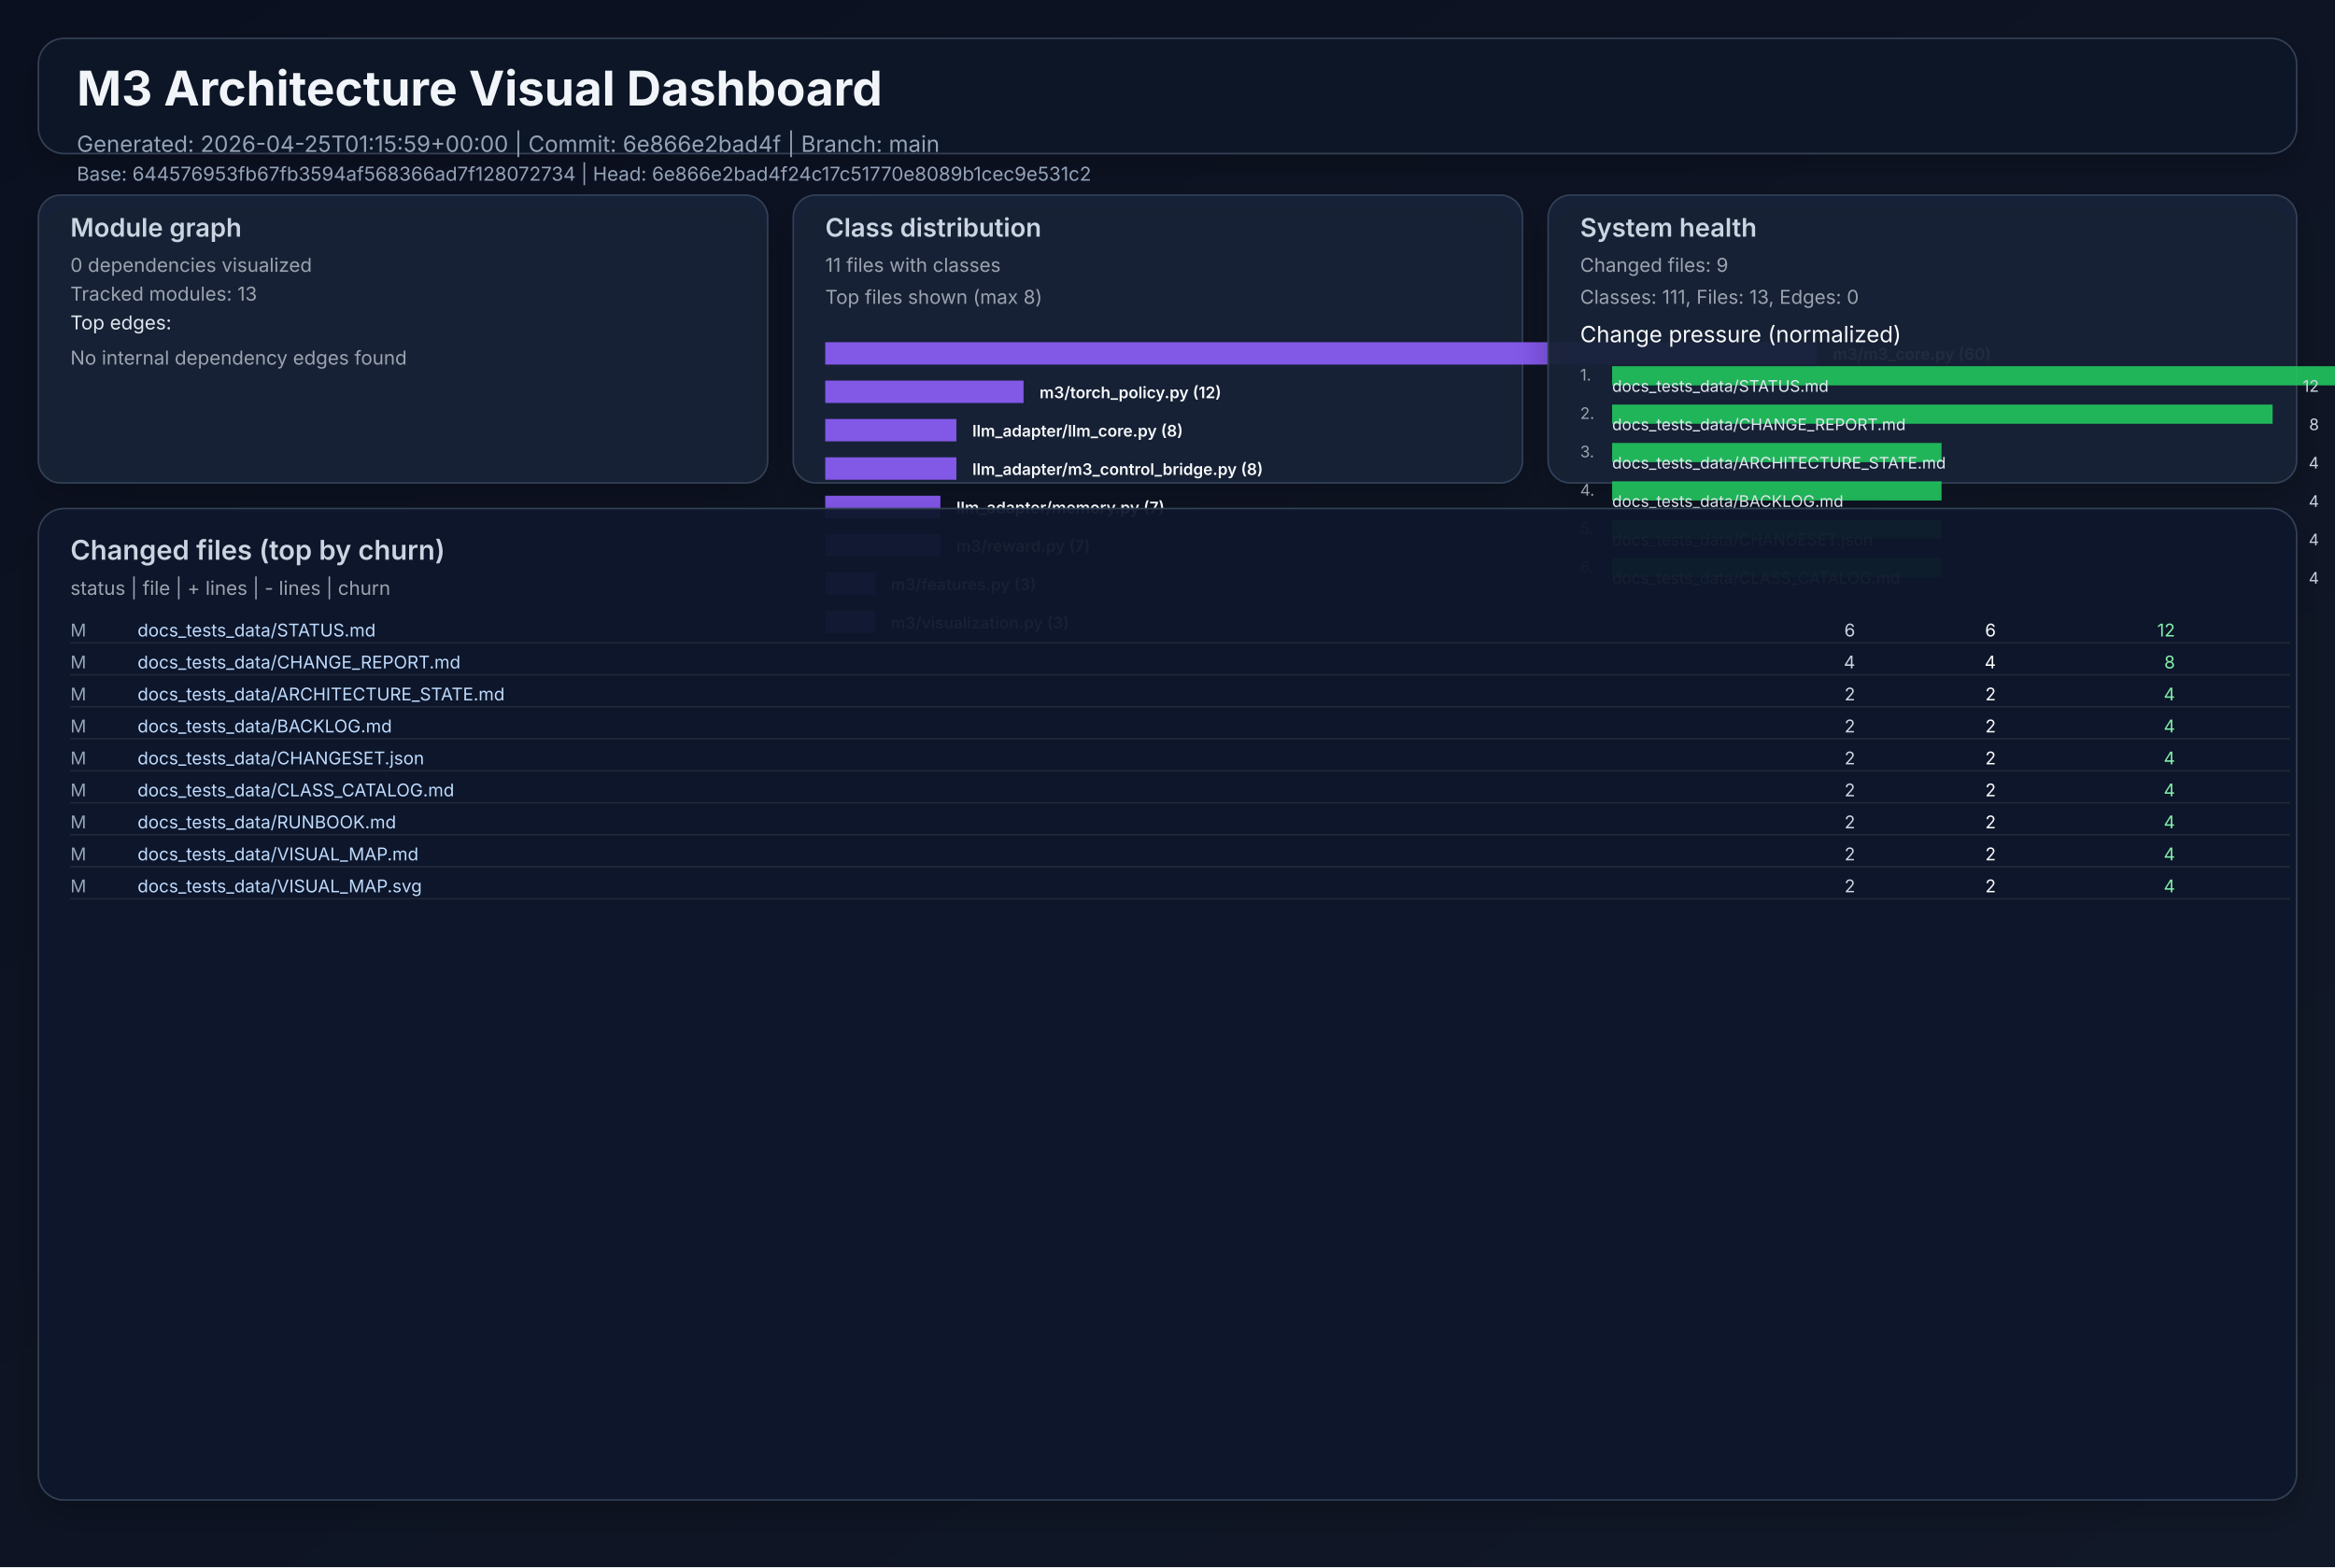
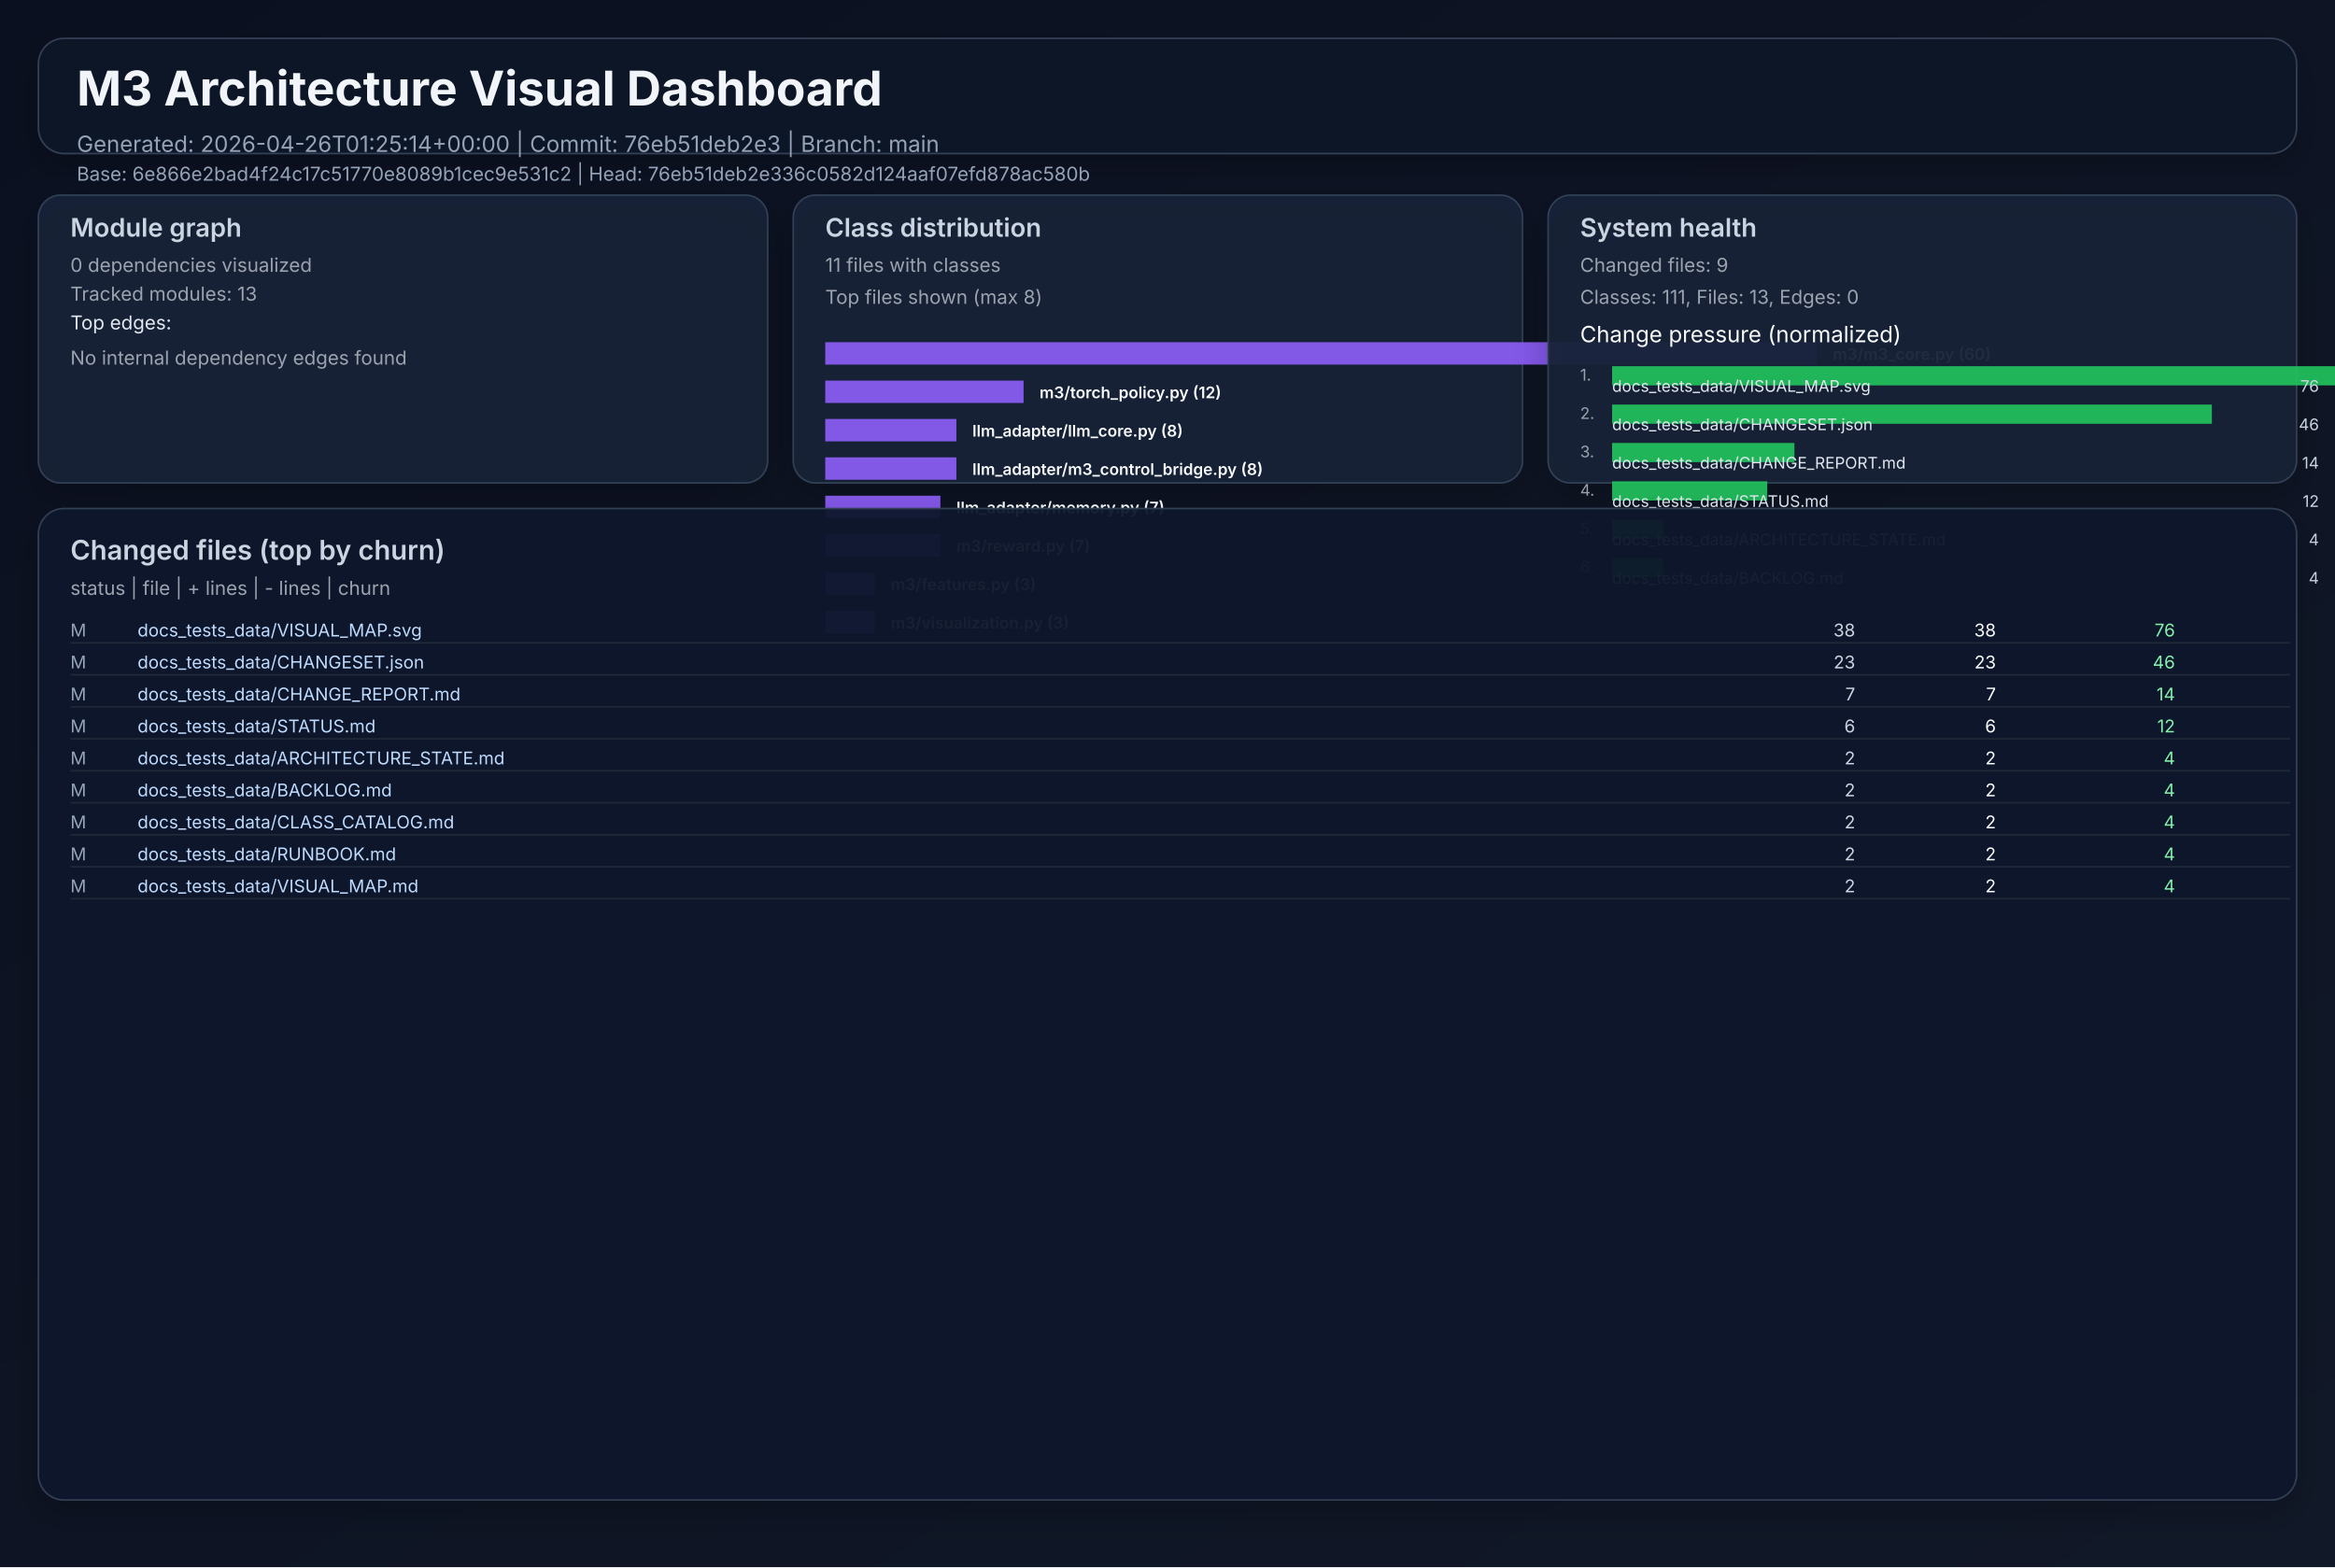
<svg xmlns="http://www.w3.org/2000/svg" width="1460" height="980" viewBox="0 0 1460 980" role="img">
  <defs>
    <linearGradient id="bg" x1="0" y1="0" x2="1" y2="1">
      <stop offset="0%" stop-color="#0b1020" />
      <stop offset="100%" stop-color="#111827" />
    </linearGradient>
    <filter id="cardShadow" x="-20%" y="-20%" width="140%" height="140%">
      <feDropShadow dx="0" dy="8" stdDeviation="10" flood-opacity="0.22" />
    </filter>
  </defs>
  <rect width="1460" height="980" fill="url(#bg)" />
  <g font-family="Inter, Arial, sans-serif">
    <rect x="24" y="24" width="1412" height="72" rx="16" fill="#111827" fill-opacity="0.94" stroke="#334155" stroke-width="1" filter="url(#cardShadow)" />
    <text x="48" y="66" fill="#f1f5f9" font-size="30" font-weight="700">M3 Architecture Visual Dashboard</text>
-     <text x="48" y="95" fill="#94a3b8" font-size="14">Generated: 2026-04-25T01:15:59+00:00  |  Commit: 6e866e2bad4f  |  Branch: main</text>
-     <text x="48" y="113" fill="#94a3b8" font-size="12">Base: 644576953fb67fb3594af568366ad7f128072734  |  Head: 6e866e2bad4f24c17c51770e8089b1cec9e531c2</text>
+     <text x="48" y="95" fill="#94a3b8" font-size="14">Generated: 2026-04-26T01:25:14+00:00  |  Commit: 76eb51deb2e3  |  Branch: main</text>
+     <text x="48" y="113" fill="#94a3b8" font-size="12">Base: 6e866e2bad4f24c17c51770e8089b1cec9e531c2  |  Head: 76eb51deb2e336c0582d124aaf07efd878ac580b</text>
    <rect x="24" y="122" width="456" height="180" rx="14" fill="#17223a" fill-opacity="0.94" stroke="#334155" filter="url(#cardShadow)" />
    <text x="44" y="148" fill="#cbd5e1" font-size="16" font-weight="600">Module graph</text>
    <text x="44" y="170" fill="#9ca3af" font-size="12">0 dependencies visualized</text>
    <text x="44" y="188" fill="#9ca3af" font-size="12">Tracked modules: 13</text>
    <text x="44" y="206" fill="#e2e8f0" font-size="12">Top edges:</text>
    <text x="44" y="228" fill="#9ca3af" font-size="12">No internal dependency edges found</text>
    <rect x="496" y="122" width="456" height="180" rx="14" fill="#17223a" fill-opacity="0.94" stroke="#334155" filter="url(#cardShadow)" />
    <text x="516" y="148" fill="#cbd5e1" font-size="16" font-weight="600">Class distribution</text>
    <text x="516" y="170" fill="#9ca3af" font-size="12">11 files with classes</text>
    <text x="516" y="190" fill="#9ca3af" font-size="12">Top files shown (max 8)</text>
    <rect x="516" y="214" width="620" height="14" fill="#8b5cf6" opacity="0.92" />
    <text x="1146" y="225" fill="#f8fafc" font-size="10" font-weight="600">m3/m3_core.py (60)</text>
    <rect x="516" y="238" width="124" height="14" fill="#8b5cf6" opacity="0.92" />
    <text x="650" y="249" fill="#f8fafc" font-size="10" font-weight="600">m3/torch_policy.py (12)</text>
    <rect x="516" y="262" width="82" height="14" fill="#8b5cf6" opacity="0.92" />
    <text x="608" y="273" fill="#f8fafc" font-size="10" font-weight="600">llm_adapter/llm_core.py (8)</text>
    <rect x="516" y="286" width="82" height="14" fill="#8b5cf6" opacity="0.92" />
    <text x="608" y="297" fill="#f8fafc" font-size="10" font-weight="600">llm_adapter/m3_control_bridge.py (8)</text>
    <rect x="516" y="310" width="72" height="14" fill="#8b5cf6" opacity="0.92" />
    <text x="598" y="321" fill="#f8fafc" font-size="10" font-weight="600">llm_adapter/memory.py (7)</text>
    <rect x="516" y="334" width="72" height="14" fill="#8b5cf6" opacity="0.92" />
    <text x="598" y="345" fill="#f8fafc" font-size="10" font-weight="600">m3/reward.py (7)</text>
    <rect x="516" y="358" width="31" height="14" fill="#8b5cf6" opacity="0.92" />
    <text x="557" y="369" fill="#f8fafc" font-size="10" font-weight="600">m3/features.py (3)</text>
    <rect x="516" y="382" width="31" height="14" fill="#8b5cf6" opacity="0.92" />
    <text x="557" y="393" fill="#f8fafc" font-size="10" font-weight="600">m3/visualization.py (3)</text>
    <rect x="968" y="122" width="468" height="180" rx="14" fill="#17223a" fill-opacity="0.94" stroke="#334155" filter="url(#cardShadow)" />
    <text x="988" y="148" fill="#cbd5e1" font-size="16" font-weight="600">System health</text>
    <text x="988" y="170" fill="#9ca3af" font-size="12">Changed files: 9</text>
    <text x="988" y="190" fill="#9ca3af" font-size="12">Classes: 111, Files: 13, Edges: 0</text>
    <text x="988" y="214" fill="#f8fafc" font-size="14">Change pressure (normalized)</text>
    <text x="988" y="238" fill="#9ca3af" font-size="10">1.</text>
    <rect x="1008" y="229" width="620" height="12" fill="#22c55e" opacity="0.9" />
-     <text x="1008" y="245" fill="#e2e8f0" font-size="10">docs_tests_data/STATUS.md</text>
-     <text x="1450" y="245" fill="#cbd5e1" font-size="10" text-anchor="end">12</text>
+     <text x="1008" y="245" fill="#e2e8f0" font-size="10">docs_tests_data/VISUAL_MAP.svg</text>
+     <text x="1450" y="245" fill="#cbd5e1" font-size="10" text-anchor="end">76</text>
    <text x="988" y="262" fill="#9ca3af" font-size="10">2.</text>
-     <rect x="1008" y="253" width="413" height="12" fill="#22c55e" opacity="0.9" />
-     <text x="1008" y="269" fill="#e2e8f0" font-size="10">docs_tests_data/CHANGE_REPORT.md</text>
-     <text x="1450" y="269" fill="#cbd5e1" font-size="10" text-anchor="end">8</text>
+     <rect x="1008" y="253" width="375" height="12" fill="#22c55e" opacity="0.9" />
+     <text x="1008" y="269" fill="#e2e8f0" font-size="10">docs_tests_data/CHANGESET.json</text>
+     <text x="1450" y="269" fill="#cbd5e1" font-size="10" text-anchor="end">46</text>
    <text x="988" y="286" fill="#9ca3af" font-size="10">3.</text>
-     <rect x="1008" y="277" width="206" height="12" fill="#22c55e" opacity="0.9" />
-     <text x="1008" y="293" fill="#e2e8f0" font-size="10">docs_tests_data/ARCHITECTURE_STATE.md</text>
-     <text x="1450" y="293" fill="#cbd5e1" font-size="10" text-anchor="end">4</text>
+     <rect x="1008" y="277" width="114" height="12" fill="#22c55e" opacity="0.9" />
+     <text x="1008" y="293" fill="#e2e8f0" font-size="10">docs_tests_data/CHANGE_REPORT.md</text>
+     <text x="1450" y="293" fill="#cbd5e1" font-size="10" text-anchor="end">14</text>
    <text x="988" y="310" fill="#9ca3af" font-size="10">4.</text>
-     <rect x="1008" y="301" width="206" height="12" fill="#22c55e" opacity="0.9" />
-     <text x="1008" y="317" fill="#e2e8f0" font-size="10">docs_tests_data/BACKLOG.md</text>
-     <text x="1450" y="317" fill="#cbd5e1" font-size="10" text-anchor="end">4</text>
+     <rect x="1008" y="301" width="97" height="12" fill="#22c55e" opacity="0.9" />
+     <text x="1008" y="317" fill="#e2e8f0" font-size="10">docs_tests_data/STATUS.md</text>
+     <text x="1450" y="317" fill="#cbd5e1" font-size="10" text-anchor="end">12</text>
    <text x="988" y="334" fill="#9ca3af" font-size="10">5.</text>
-     <rect x="1008" y="325" width="206" height="12" fill="#22c55e" opacity="0.9" />
-     <text x="1008" y="341" fill="#e2e8f0" font-size="10">docs_tests_data/CHANGESET.json</text>
+     <rect x="1008" y="325" width="32" height="12" fill="#22c55e" opacity="0.9" />
+     <text x="1008" y="341" fill="#e2e8f0" font-size="10">docs_tests_data/ARCHITECTURE_STATE.md</text>
    <text x="1450" y="341" fill="#cbd5e1" font-size="10" text-anchor="end">4</text>
    <text x="988" y="358" fill="#9ca3af" font-size="10">6.</text>
-     <rect x="1008" y="349" width="206" height="12" fill="#22c55e" opacity="0.9" />
-     <text x="1008" y="365" fill="#e2e8f0" font-size="10">docs_tests_data/CLASS_CATALOG.md</text>
+     <rect x="1008" y="349" width="32" height="12" fill="#22c55e" opacity="0.9" />
+     <text x="1008" y="365" fill="#e2e8f0" font-size="10">docs_tests_data/BACKLOG.md</text>
    <text x="1450" y="365" fill="#cbd5e1" font-size="10" text-anchor="end">4</text>
    <rect x="24" y="318" width="1412" height="620" rx="16" fill="#0f172a" fill-opacity="0.94" stroke="#334155" filter="url(#cardShadow)" />
    <text x="44" y="350" fill="#cbd5e1" font-size="17" font-weight="600">Changed files (top by churn)</text>
    <text x="44" y="372" fill="#9ca3af" font-size="12">status  |  file  | + lines  | - lines  | churn</text>
    <text x="44" y="398" fill="#94a3b8" font-size="11"> M</text>
-     <text x="86" y="398" fill="#bfdbfe" font-size="11" text-anchor="start">docs_tests_data/STATUS.md</text>
-     <text x="1160" y="398" fill="#cbd5e1" font-size="11" text-anchor="end">    6</text>
-     <text x="1248" y="398" fill="#f9fafb" font-size="11" text-anchor="end">    6</text>
-     <text x="1360" y="398" fill="#86efac" font-size="11" text-anchor="end">    12</text>
+     <text x="86" y="398" fill="#bfdbfe" font-size="11" text-anchor="start">docs_tests_data/VISUAL_MAP.svg</text>
+     <text x="1160" y="398" fill="#cbd5e1" font-size="11" text-anchor="end">   38</text>
+     <text x="1248" y="398" fill="#f9fafb" font-size="11" text-anchor="end">   38</text>
+     <text x="1360" y="398" fill="#86efac" font-size="11" text-anchor="end">    76</text>
    <line x1="44" y1="402" x2="1432" y2="402" stroke="#1f2937" stroke-width="1" />
    <text x="44" y="418" fill="#94a3b8" font-size="11"> M</text>
-     <text x="86" y="418" fill="#bfdbfe" font-size="11" text-anchor="start">docs_tests_data/CHANGE_REPORT.md</text>
-     <text x="1160" y="418" fill="#cbd5e1" font-size="11" text-anchor="end">    4</text>
-     <text x="1248" y="418" fill="#f9fafb" font-size="11" text-anchor="end">    4</text>
-     <text x="1360" y="418" fill="#86efac" font-size="11" text-anchor="end">     8</text>
+     <text x="86" y="418" fill="#bfdbfe" font-size="11" text-anchor="start">docs_tests_data/CHANGESET.json</text>
+     <text x="1160" y="418" fill="#cbd5e1" font-size="11" text-anchor="end">   23</text>
+     <text x="1248" y="418" fill="#f9fafb" font-size="11" text-anchor="end">   23</text>
+     <text x="1360" y="418" fill="#86efac" font-size="11" text-anchor="end">    46</text>
    <line x1="44" y1="422" x2="1432" y2="422" stroke="#1f2937" stroke-width="1" />
    <text x="44" y="438" fill="#94a3b8" font-size="11"> M</text>
-     <text x="86" y="438" fill="#bfdbfe" font-size="11" text-anchor="start">docs_tests_data/ARCHITECTURE_STATE.md</text>
-     <text x="1160" y="438" fill="#cbd5e1" font-size="11" text-anchor="end">    2</text>
-     <text x="1248" y="438" fill="#f9fafb" font-size="11" text-anchor="end">    2</text>
-     <text x="1360" y="438" fill="#86efac" font-size="11" text-anchor="end">     4</text>
+     <text x="86" y="438" fill="#bfdbfe" font-size="11" text-anchor="start">docs_tests_data/CHANGE_REPORT.md</text>
+     <text x="1160" y="438" fill="#cbd5e1" font-size="11" text-anchor="end">    7</text>
+     <text x="1248" y="438" fill="#f9fafb" font-size="11" text-anchor="end">    7</text>
+     <text x="1360" y="438" fill="#86efac" font-size="11" text-anchor="end">    14</text>
    <line x1="44" y1="442" x2="1432" y2="442" stroke="#1f2937" stroke-width="1" />
    <text x="44" y="458" fill="#94a3b8" font-size="11"> M</text>
-     <text x="86" y="458" fill="#bfdbfe" font-size="11" text-anchor="start">docs_tests_data/BACKLOG.md</text>
-     <text x="1160" y="458" fill="#cbd5e1" font-size="11" text-anchor="end">    2</text>
-     <text x="1248" y="458" fill="#f9fafb" font-size="11" text-anchor="end">    2</text>
-     <text x="1360" y="458" fill="#86efac" font-size="11" text-anchor="end">     4</text>
+     <text x="86" y="458" fill="#bfdbfe" font-size="11" text-anchor="start">docs_tests_data/STATUS.md</text>
+     <text x="1160" y="458" fill="#cbd5e1" font-size="11" text-anchor="end">    6</text>
+     <text x="1248" y="458" fill="#f9fafb" font-size="11" text-anchor="end">    6</text>
+     <text x="1360" y="458" fill="#86efac" font-size="11" text-anchor="end">    12</text>
    <line x1="44" y1="462" x2="1432" y2="462" stroke="#1f2937" stroke-width="1" />
    <text x="44" y="478" fill="#94a3b8" font-size="11"> M</text>
-     <text x="86" y="478" fill="#bfdbfe" font-size="11" text-anchor="start">docs_tests_data/CHANGESET.json</text>
+     <text x="86" y="478" fill="#bfdbfe" font-size="11" text-anchor="start">docs_tests_data/ARCHITECTURE_STATE.md</text>
    <text x="1160" y="478" fill="#cbd5e1" font-size="11" text-anchor="end">    2</text>
    <text x="1248" y="478" fill="#f9fafb" font-size="11" text-anchor="end">    2</text>
    <text x="1360" y="478" fill="#86efac" font-size="11" text-anchor="end">     4</text>
    <line x1="44" y1="482" x2="1432" y2="482" stroke="#1f2937" stroke-width="1" />
    <text x="44" y="498" fill="#94a3b8" font-size="11"> M</text>
-     <text x="86" y="498" fill="#bfdbfe" font-size="11" text-anchor="start">docs_tests_data/CLASS_CATALOG.md</text>
+     <text x="86" y="498" fill="#bfdbfe" font-size="11" text-anchor="start">docs_tests_data/BACKLOG.md</text>
    <text x="1160" y="498" fill="#cbd5e1" font-size="11" text-anchor="end">    2</text>
    <text x="1248" y="498" fill="#f9fafb" font-size="11" text-anchor="end">    2</text>
    <text x="1360" y="498" fill="#86efac" font-size="11" text-anchor="end">     4</text>
    <line x1="44" y1="502" x2="1432" y2="502" stroke="#1f2937" stroke-width="1" />
    <text x="44" y="518" fill="#94a3b8" font-size="11"> M</text>
-     <text x="86" y="518" fill="#bfdbfe" font-size="11" text-anchor="start">docs_tests_data/RUNBOOK.md</text>
+     <text x="86" y="518" fill="#bfdbfe" font-size="11" text-anchor="start">docs_tests_data/CLASS_CATALOG.md</text>
    <text x="1160" y="518" fill="#cbd5e1" font-size="11" text-anchor="end">    2</text>
    <text x="1248" y="518" fill="#f9fafb" font-size="11" text-anchor="end">    2</text>
    <text x="1360" y="518" fill="#86efac" font-size="11" text-anchor="end">     4</text>
    <line x1="44" y1="522" x2="1432" y2="522" stroke="#1f2937" stroke-width="1" />
    <text x="44" y="538" fill="#94a3b8" font-size="11"> M</text>
-     <text x="86" y="538" fill="#bfdbfe" font-size="11" text-anchor="start">docs_tests_data/VISUAL_MAP.md</text>
+     <text x="86" y="538" fill="#bfdbfe" font-size="11" text-anchor="start">docs_tests_data/RUNBOOK.md</text>
    <text x="1160" y="538" fill="#cbd5e1" font-size="11" text-anchor="end">    2</text>
    <text x="1248" y="538" fill="#f9fafb" font-size="11" text-anchor="end">    2</text>
    <text x="1360" y="538" fill="#86efac" font-size="11" text-anchor="end">     4</text>
    <line x1="44" y1="542" x2="1432" y2="542" stroke="#1f2937" stroke-width="1" />
    <text x="44" y="558" fill="#94a3b8" font-size="11"> M</text>
-     <text x="86" y="558" fill="#bfdbfe" font-size="11" text-anchor="start">docs_tests_data/VISUAL_MAP.svg</text>
+     <text x="86" y="558" fill="#bfdbfe" font-size="11" text-anchor="start">docs_tests_data/VISUAL_MAP.md</text>
    <text x="1160" y="558" fill="#cbd5e1" font-size="11" text-anchor="end">    2</text>
    <text x="1248" y="558" fill="#f9fafb" font-size="11" text-anchor="end">    2</text>
    <text x="1360" y="558" fill="#86efac" font-size="11" text-anchor="end">     4</text>
    <line x1="44" y1="562" x2="1432" y2="562" stroke="#1f2937" stroke-width="1" />
  </g>
</svg>
